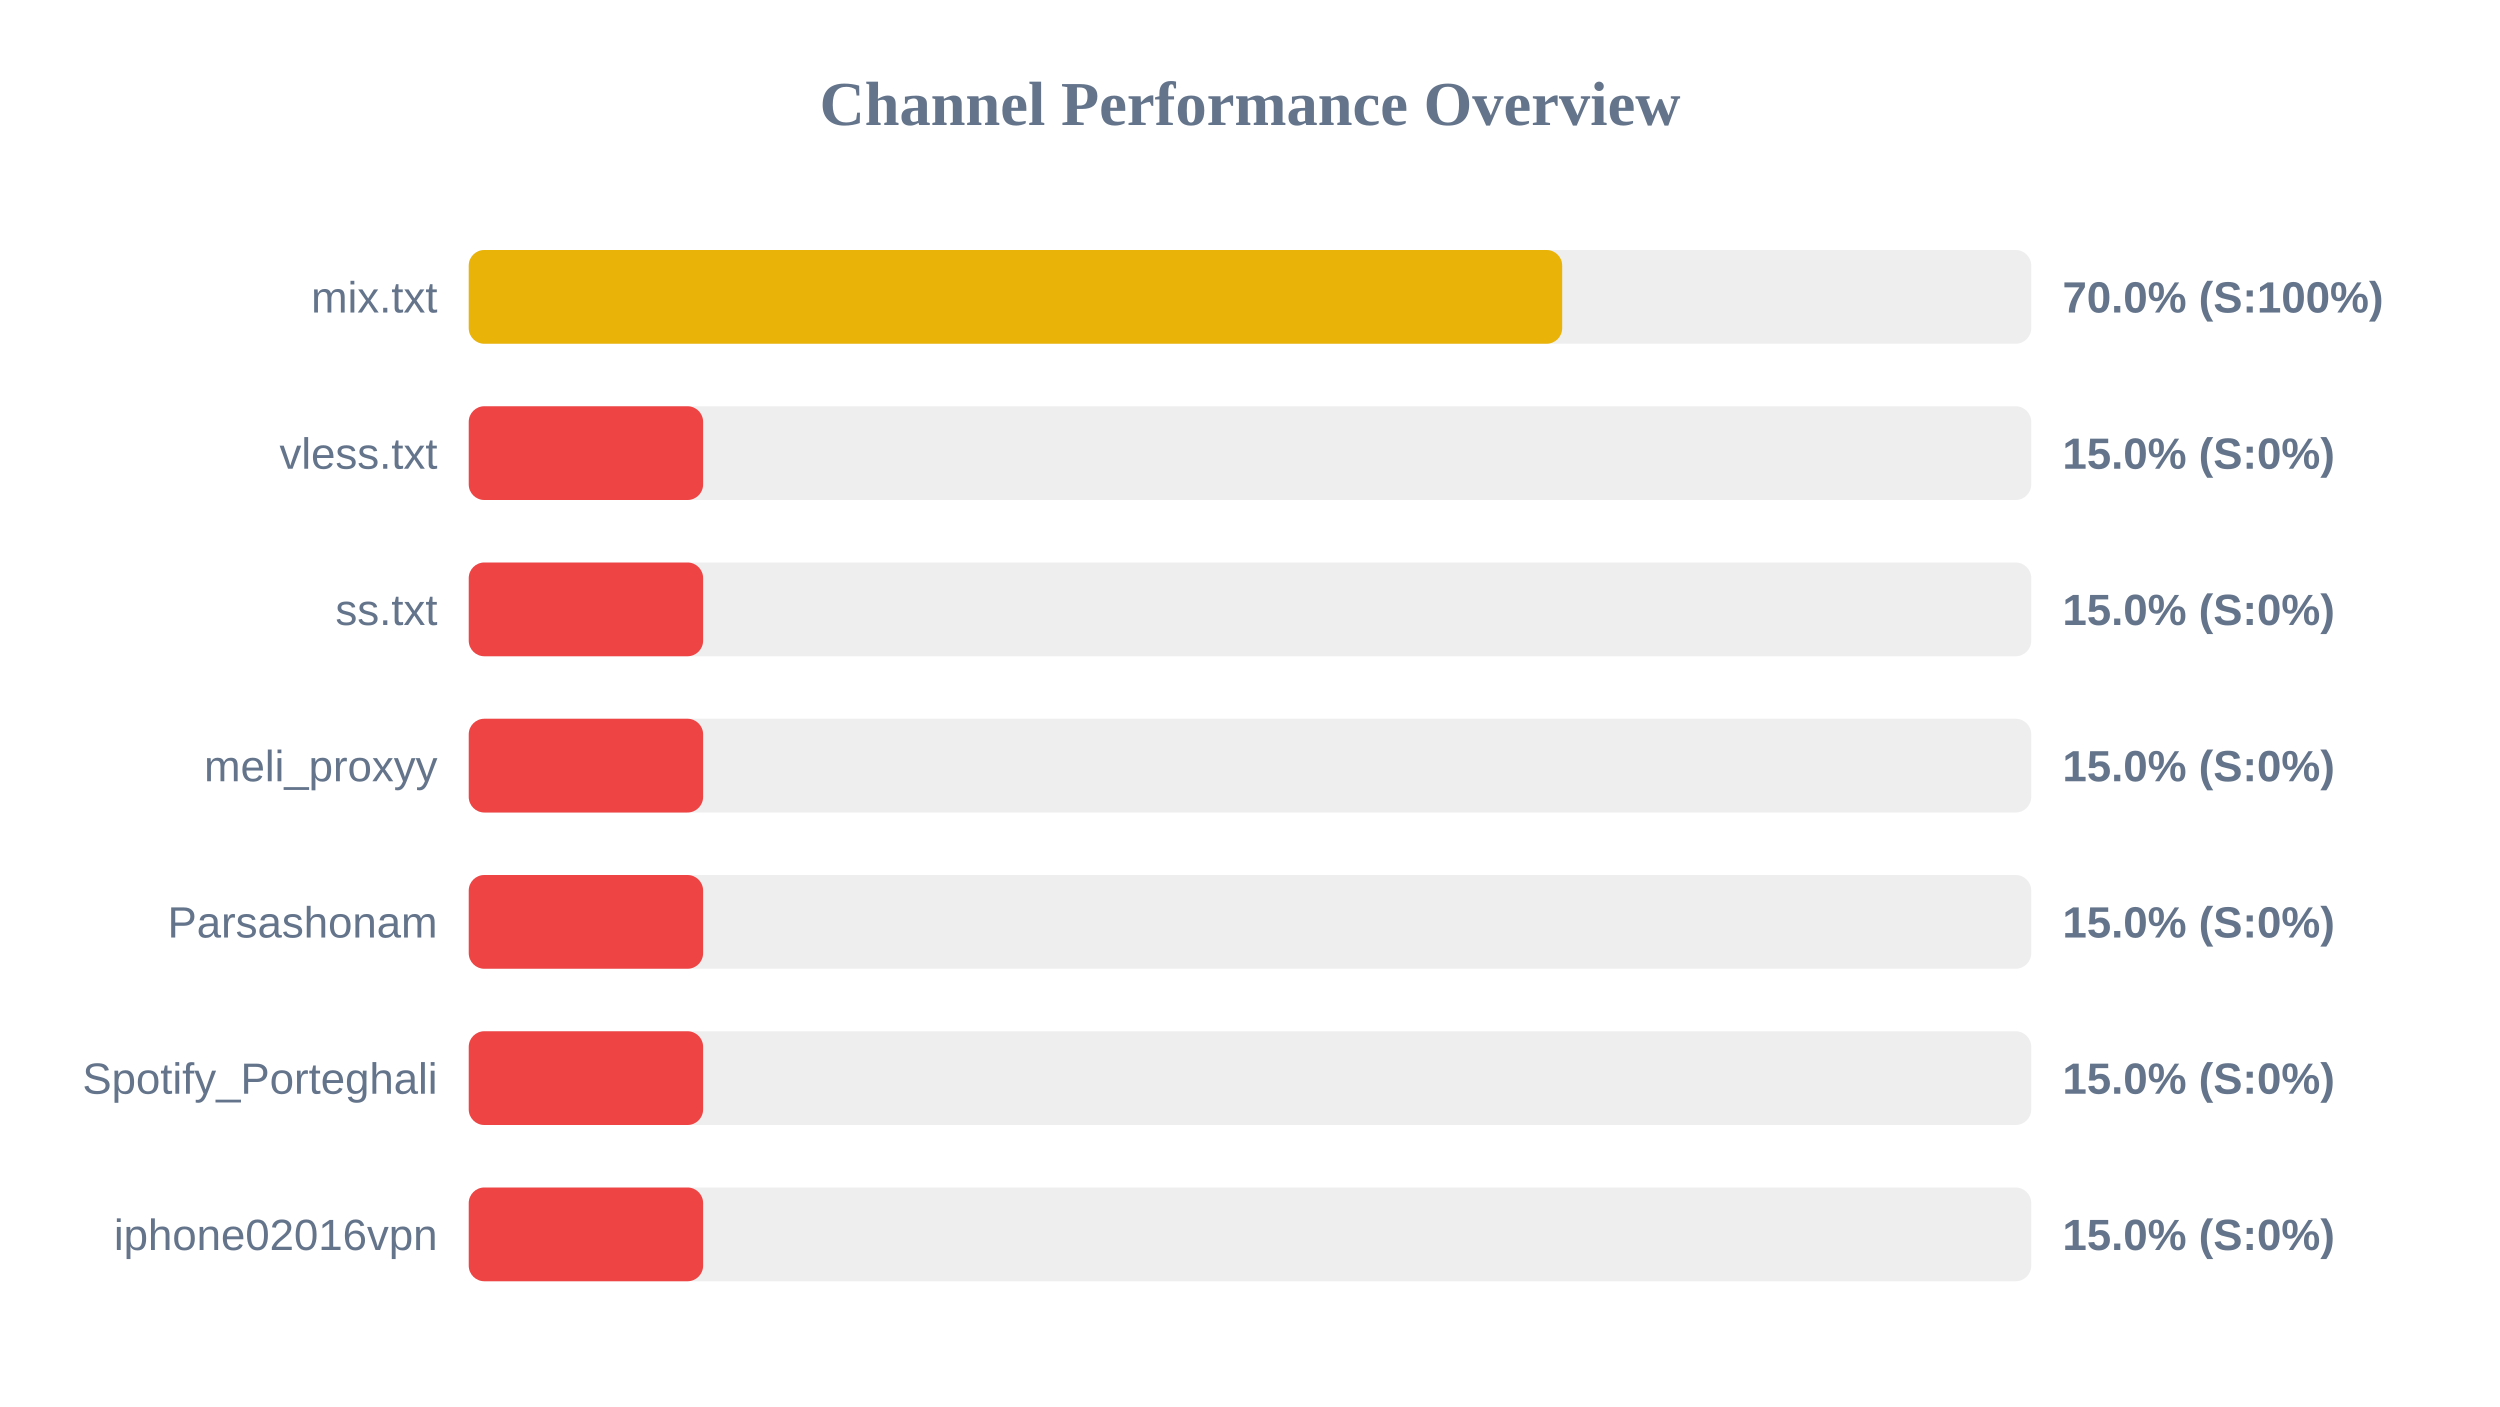
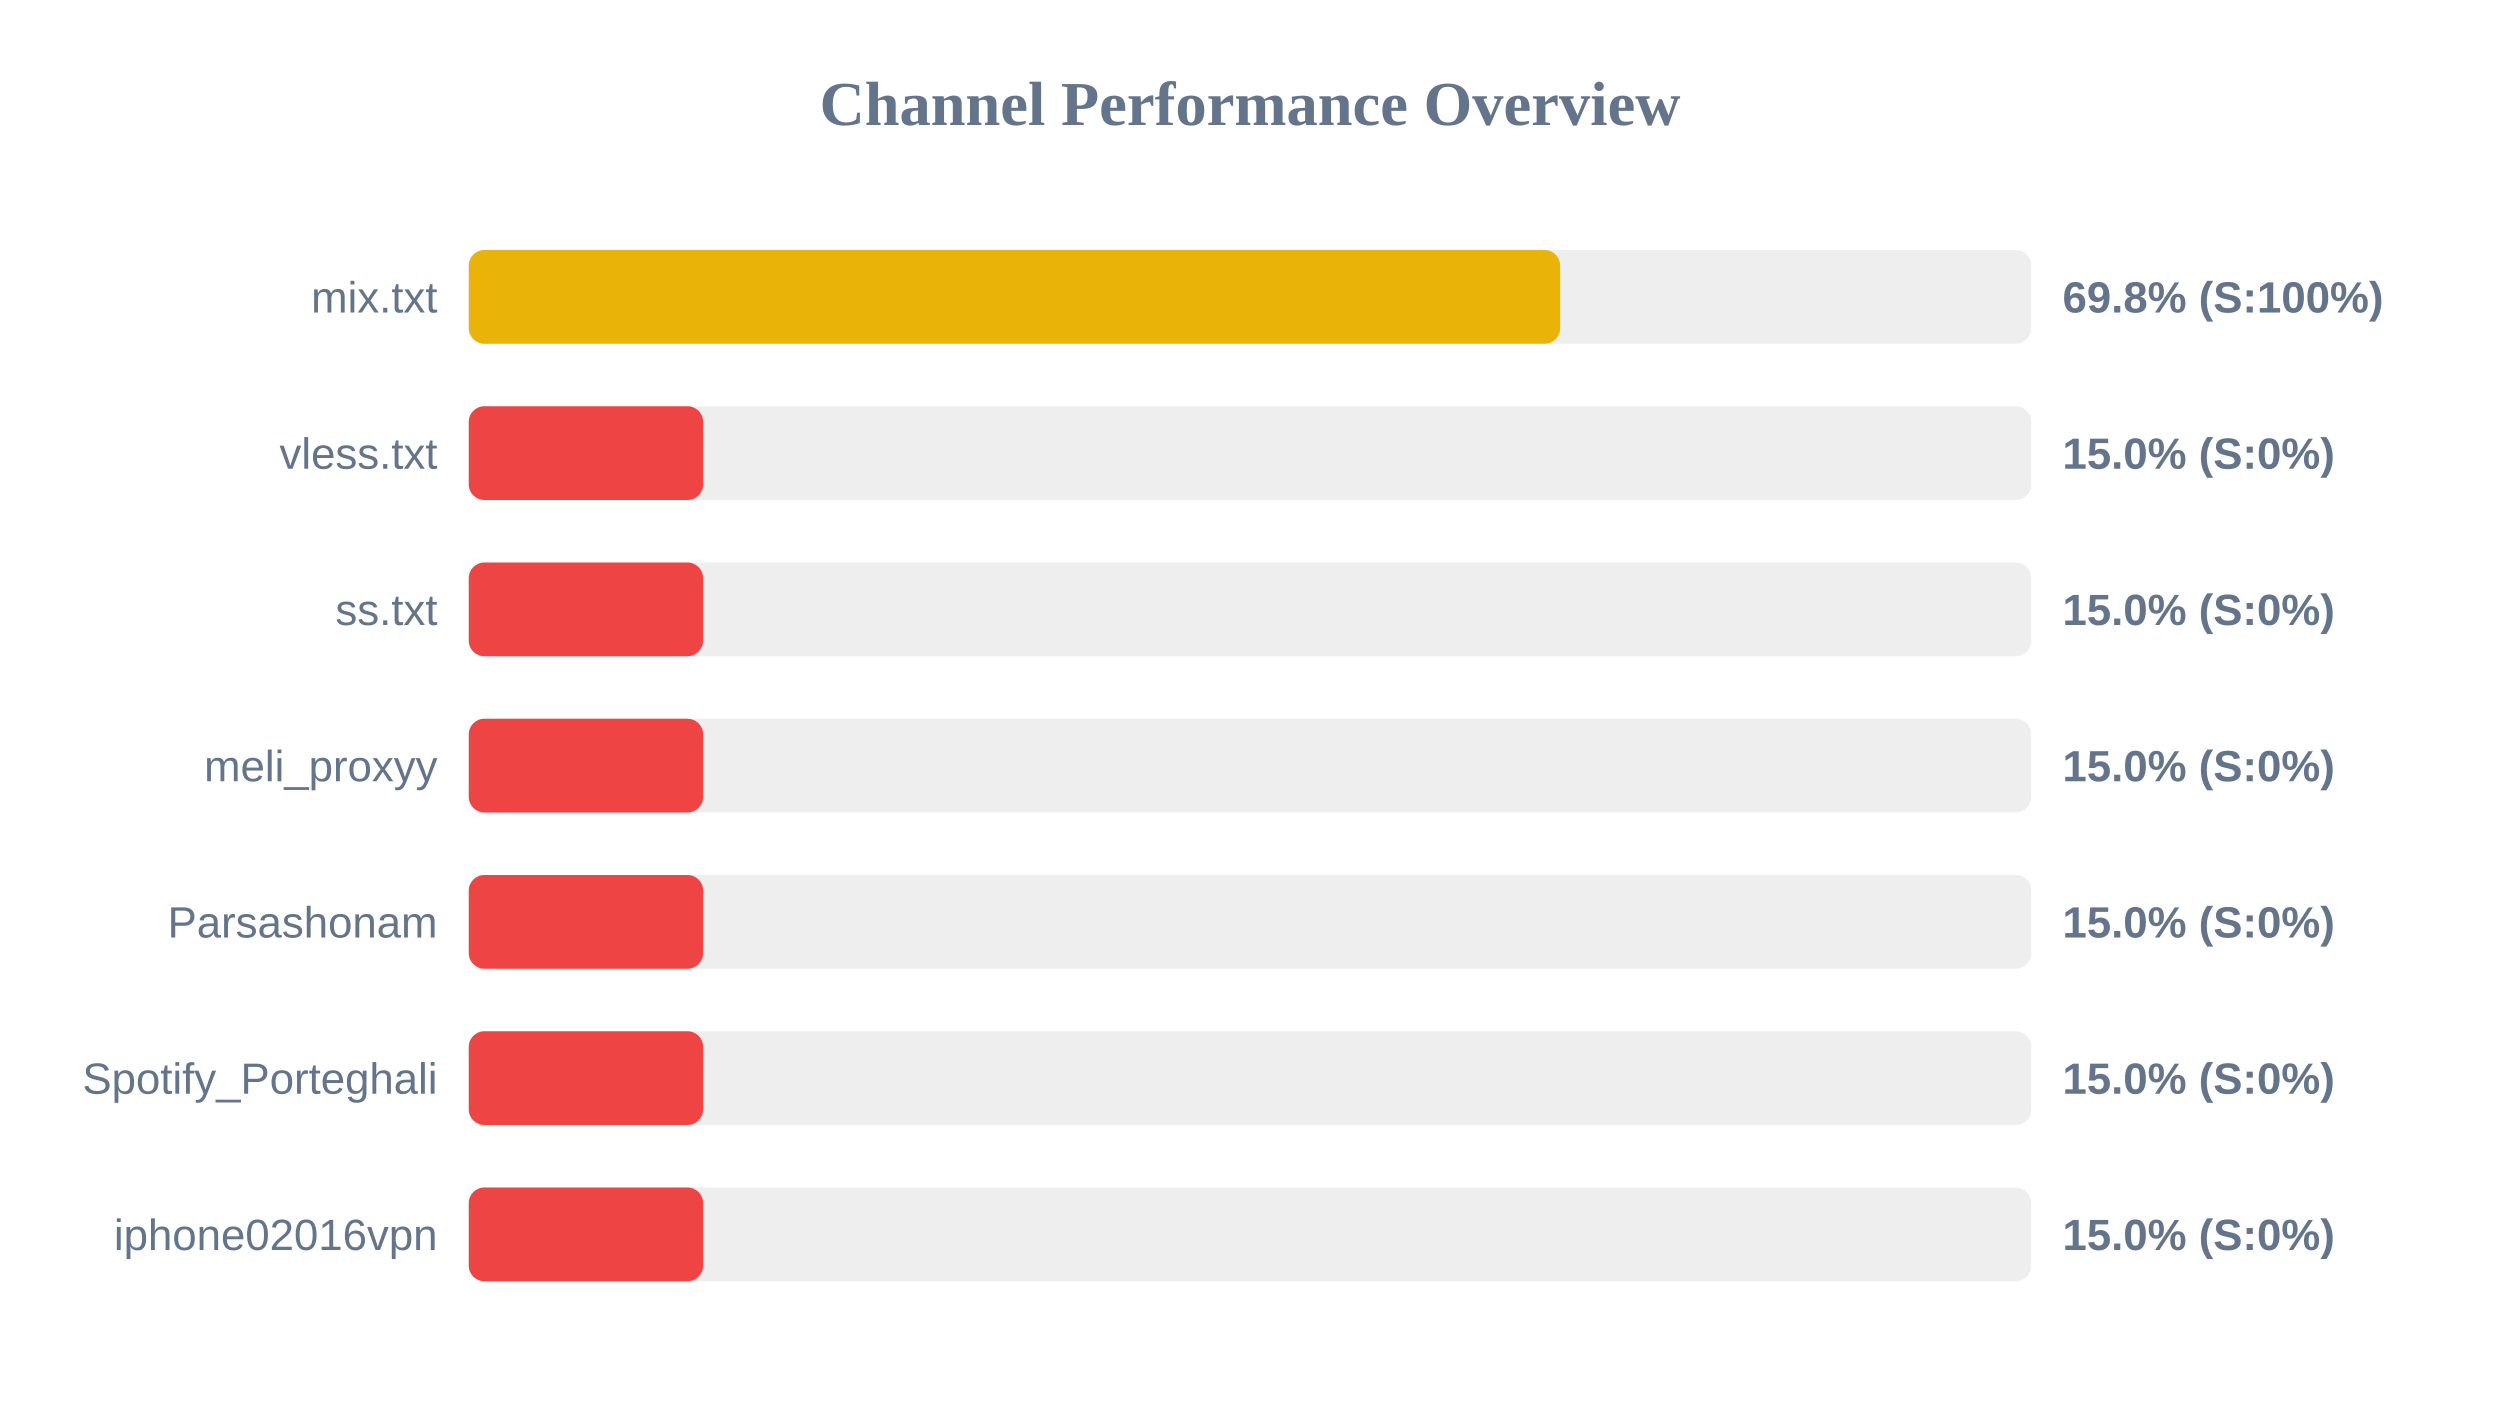
<svg xmlns="http://www.w3.org/2000/svg" width="800" height="450" version="1.1">
  <style>
        .row { font: 14px Arial; fill: #64748b; }
        .score { font: bold 14px Arial; fill: #64748b; }
    </style>
  <text x="400" y="40" text-anchor="middle" font-size="20px" font-weight="bold" fill="#64748b">Channel Performance Overview</text>
  <rect x="150" y="80" width="500" height="30" fill="#eee" rx="5" />
-   <rect x="150" y="80" width="349.9" height="30" fill="#eab308" rx="5" />
+   <rect x="150" y="80" width="349.25" height="30" fill="#eab308" rx="5" />
  <text x="140" y="100" text-anchor="end" class="row">mix.txt</text>
-   <text x="660" y="100" text-anchor="start" class="score">70.0% (S:100%)</text>
+   <text x="660" y="100" text-anchor="start" class="score">69.8% (S:100%)</text>
  <rect x="150" y="130" width="500" height="30" fill="#eee" rx="5" />
  <rect x="150" y="130" width="75.0" height="30" fill="#ef4444" rx="5" />
  <text x="140" y="150" text-anchor="end" class="row">vless.txt</text>
  <text x="660" y="150" text-anchor="start" class="score">15.0% (S:0%)</text>
  <rect x="150" y="180" width="500" height="30" fill="#eee" rx="5" />
  <rect x="150" y="180" width="75.0" height="30" fill="#ef4444" rx="5" />
  <text x="140" y="200" text-anchor="end" class="row">ss.txt</text>
  <text x="660" y="200" text-anchor="start" class="score">15.0% (S:0%)</text>
  <rect x="150" y="230" width="500" height="30" fill="#eee" rx="5" />
  <rect x="150" y="230" width="75.0" height="30" fill="#ef4444" rx="5" />
  <text x="140" y="250" text-anchor="end" class="row">meli_proxyy</text>
  <text x="660" y="250" text-anchor="start" class="score">15.0% (S:0%)</text>
  <rect x="150" y="280" width="500" height="30" fill="#eee" rx="5" />
  <rect x="150" y="280" width="75.0" height="30" fill="#ef4444" rx="5" />
  <text x="140" y="300" text-anchor="end" class="row">Parsashonam</text>
  <text x="660" y="300" text-anchor="start" class="score">15.0% (S:0%)</text>
  <rect x="150" y="330" width="500" height="30" fill="#eee" rx="5" />
  <rect x="150" y="330" width="75.0" height="30" fill="#ef4444" rx="5" />
  <text x="140" y="350" text-anchor="end" class="row">Spotify_Porteghali</text>
  <text x="660" y="350" text-anchor="start" class="score">15.0% (S:0%)</text>
  <rect x="150" y="380" width="500" height="30" fill="#eee" rx="5" />
  <rect x="150" y="380" width="75.0" height="30" fill="#ef4444" rx="5" />
  <text x="140" y="400" text-anchor="end" class="row">iphone02016vpn</text>
  <text x="660" y="400" text-anchor="start" class="score">15.0% (S:0%)</text>
</svg>
